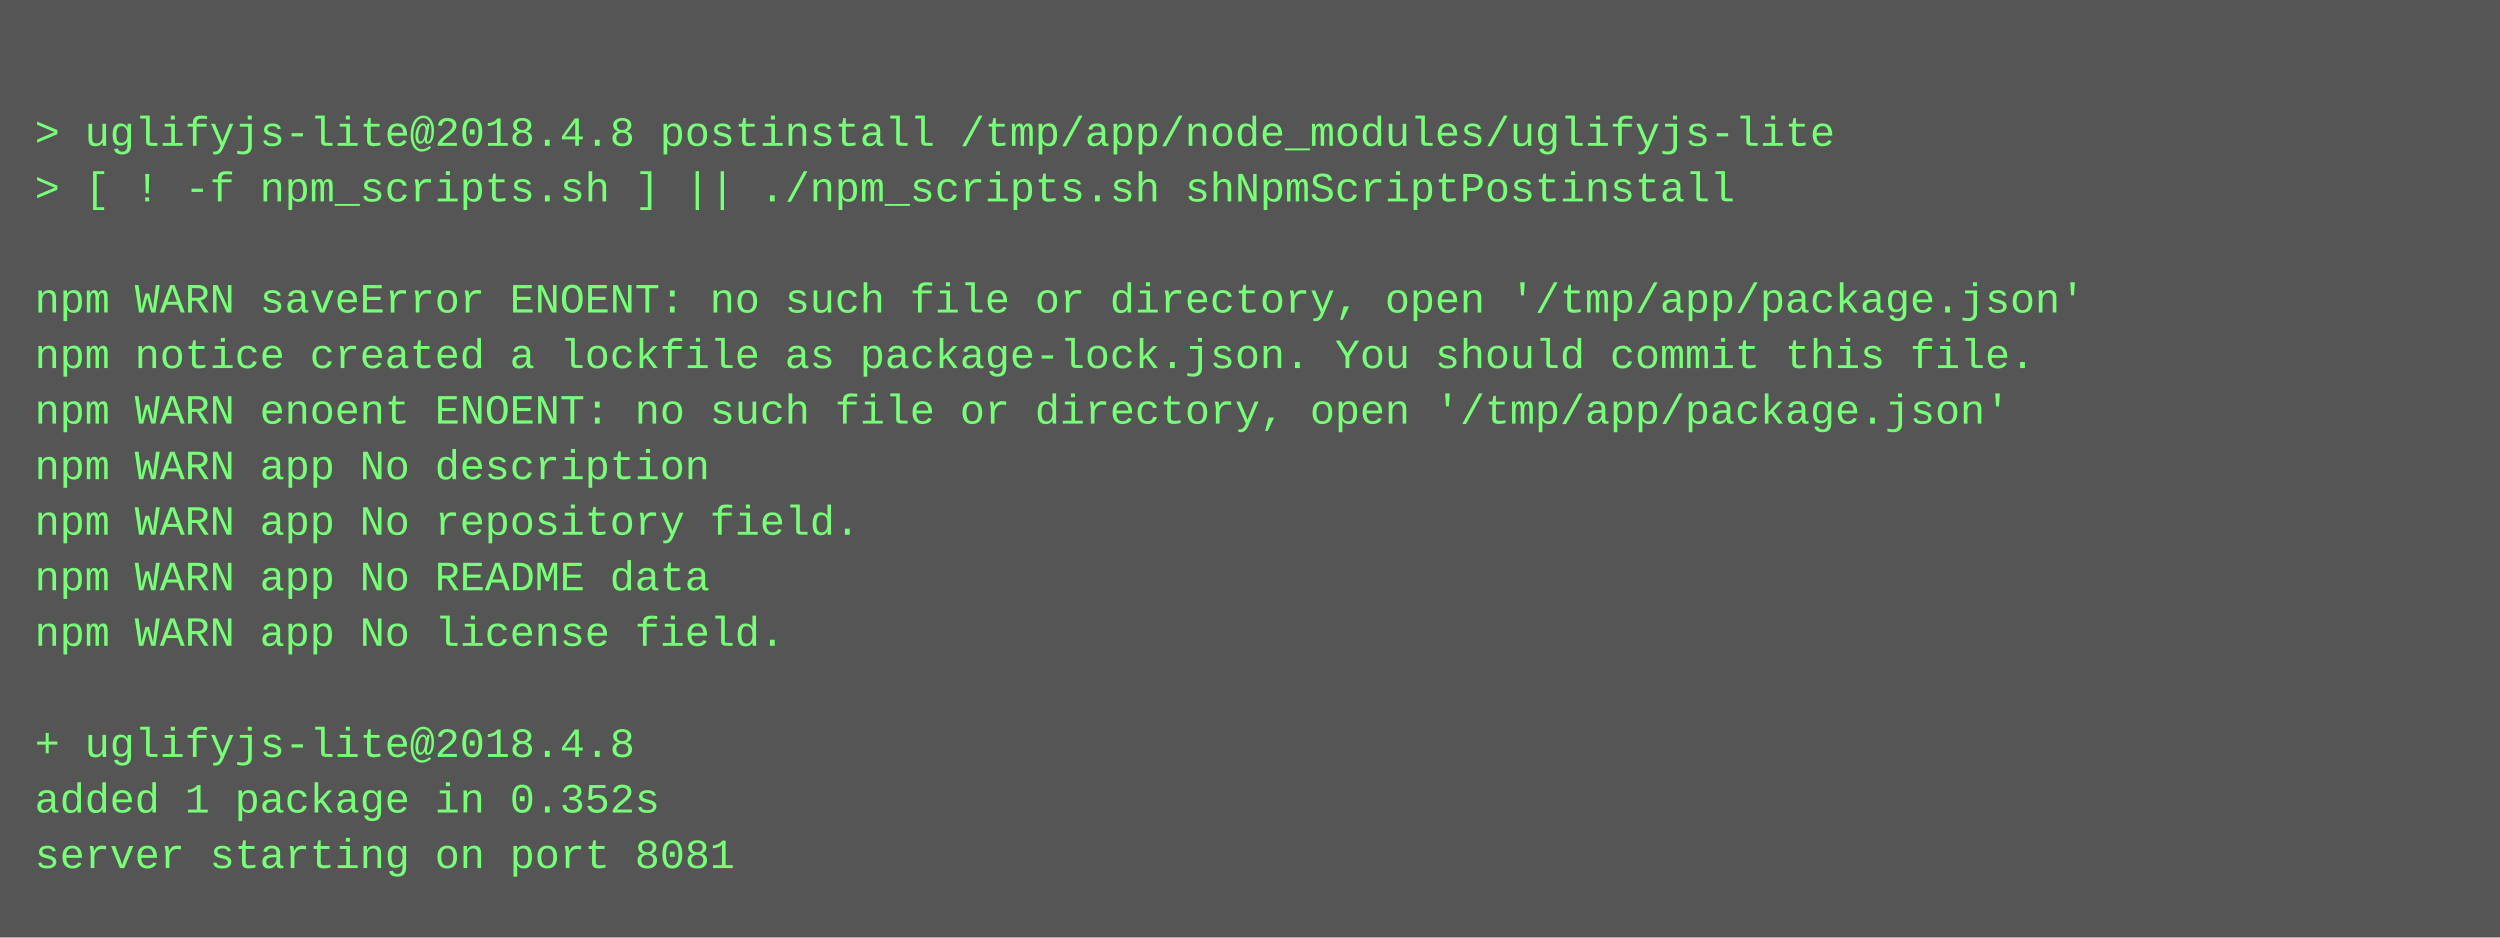
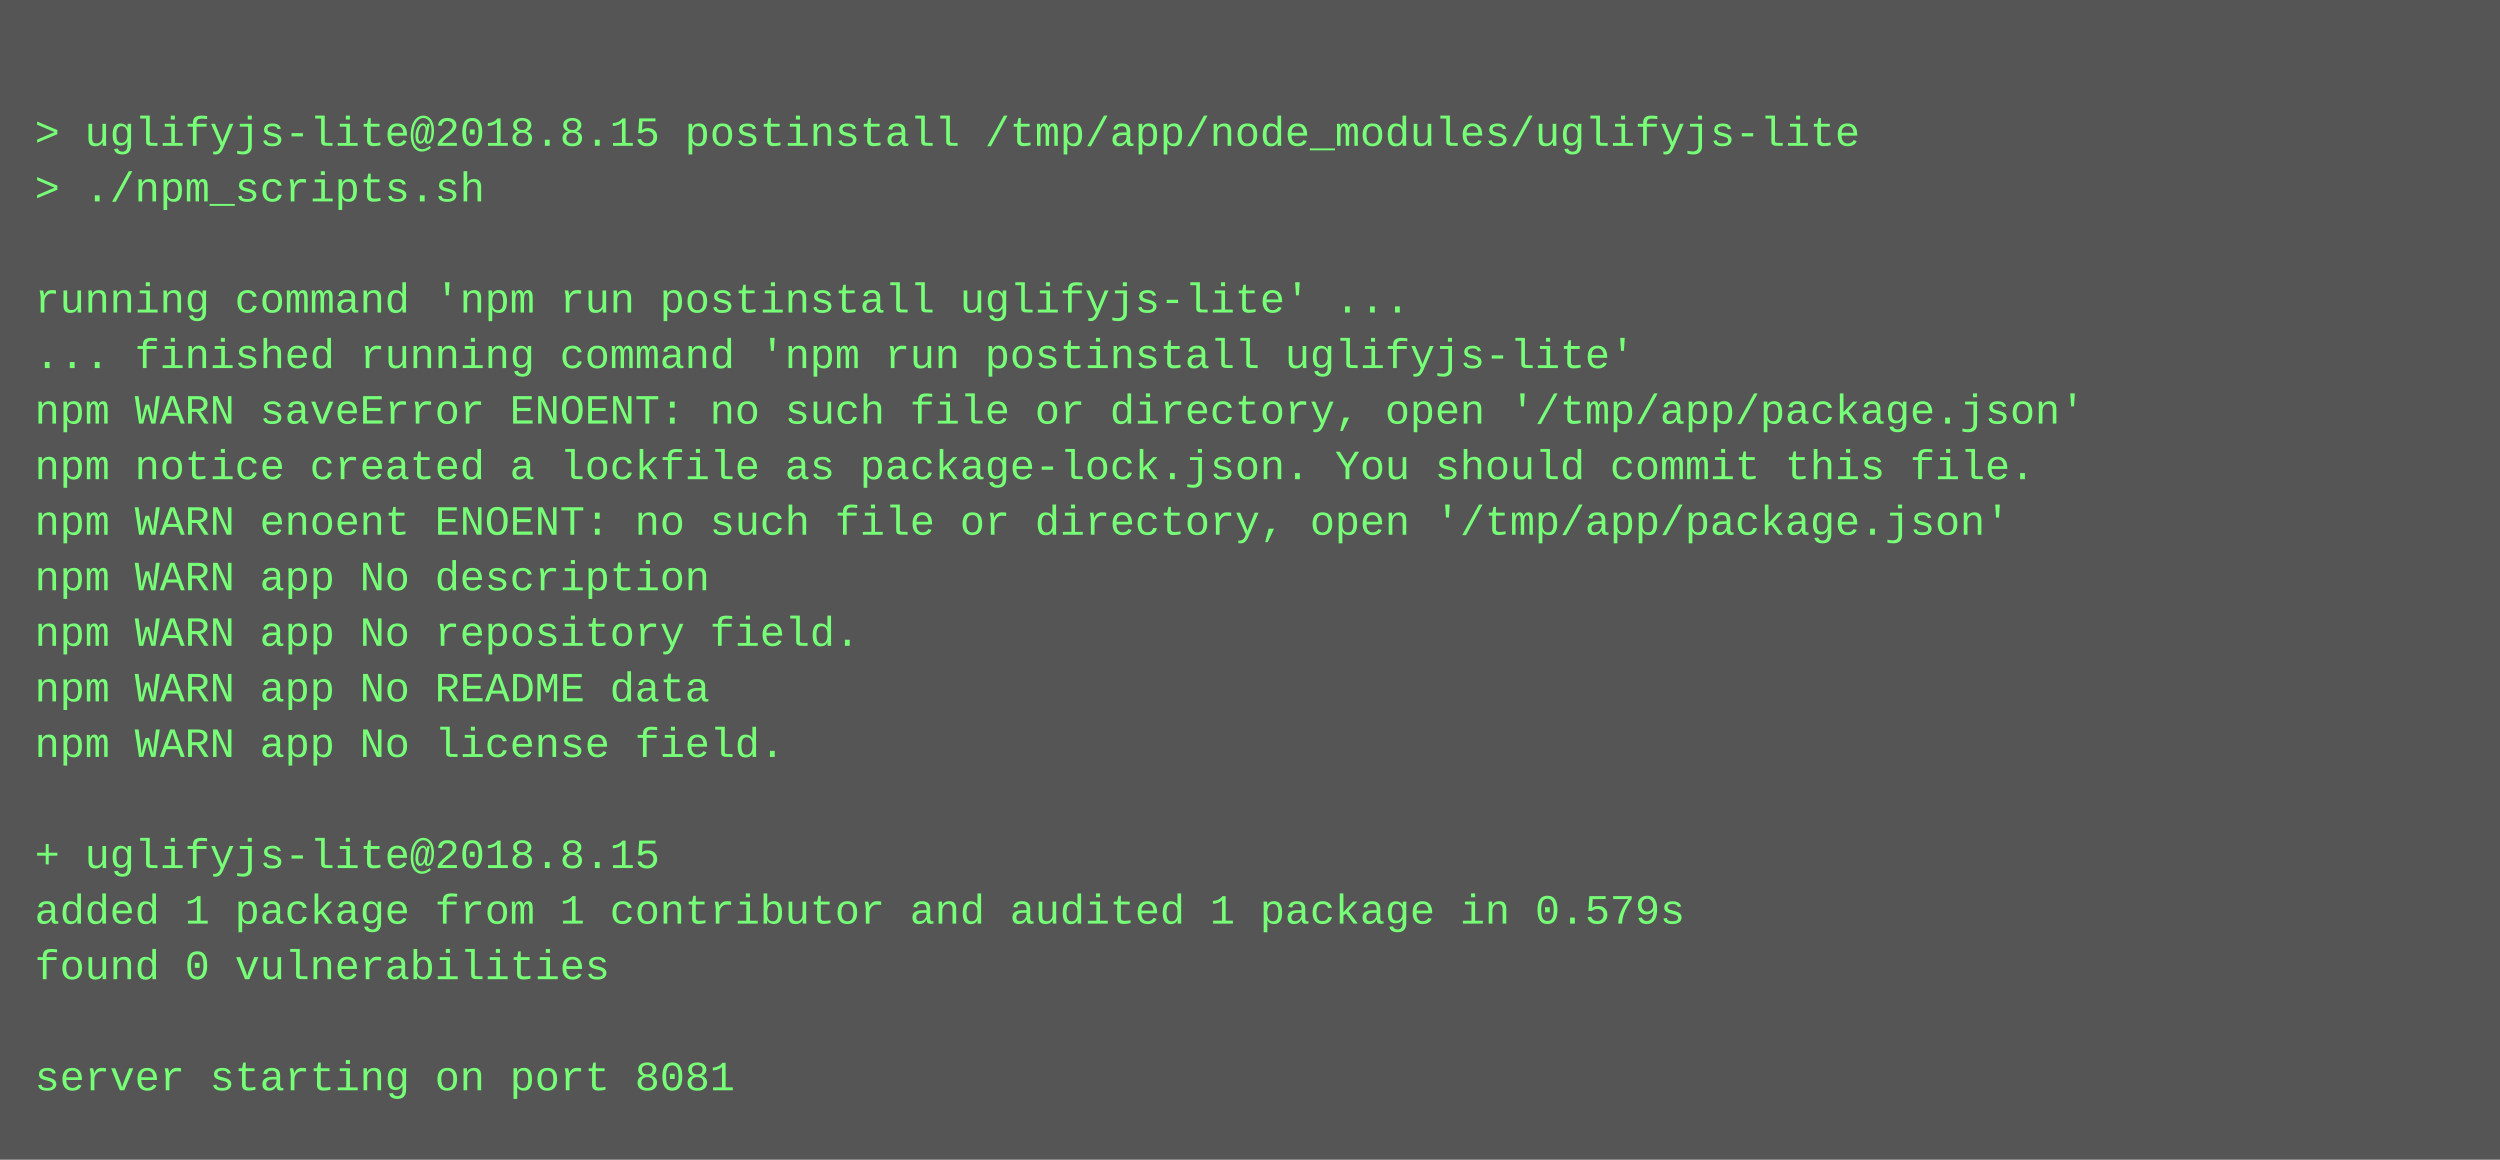
- <svg xmlns="http://www.w3.org/2000/svg" height="270" width="720">
-   <rect height="270" fill="#555" width="720" />
+ <svg xmlns="http://www.w3.org/2000/svg" height="334" width="720">
+   <rect height="334" fill="#555" width="720" />
  <text fill="#7f7" font-family="Courier New" font-size="12" xml:space="preserve">
    <tspan x="10" y="26" />
-     <tspan x="10" y="42">&gt; uglifyjs-lite@2018.4.8 postinstall /tmp/app/node_modules/uglifyjs-lite</tspan>
-     <tspan x="10" y="58">&gt; [ ! -f npm_scripts.sh ] || ./npm_scripts.sh shNpmScriptPostinstall</tspan>
+     <tspan x="10" y="42">&gt; uglifyjs-lite@2018.8.15 postinstall /tmp/app/node_modules/uglifyjs-lite</tspan>
+     <tspan x="10" y="58">&gt; ./npm_scripts.sh</tspan>
    <tspan x="10" y="74" />
-     <tspan x="10" y="90">npm WARN saveError ENOENT: no such file or directory, open '/tmp/app/package.json'</tspan>
-     <tspan x="10" y="106">npm notice created a lockfile as package-lock.json. You should commit this file.</tspan>
-     <tspan x="10" y="122">npm WARN enoent ENOENT: no such file or directory, open '/tmp/app/package.json'</tspan>
-     <tspan x="10" y="138">npm WARN app No description</tspan>
-     <tspan x="10" y="154">npm WARN app No repository field.</tspan>
-     <tspan x="10" y="170">npm WARN app No README data</tspan>
-     <tspan x="10" y="186">npm WARN app No license field.</tspan>
-     <tspan x="10" y="202" />
-     <tspan x="10" y="218">+ uglifyjs-lite@2018.4.8</tspan>
-     <tspan x="10" y="234">added 1 package in 0.352s</tspan>
-     <tspan x="10" y="250">server starting on port 8081</tspan>
+     <tspan x="10" y="90">running command 'npm run postinstall uglifyjs-lite' ...</tspan>
+     <tspan x="10" y="106">... finished running command 'npm run postinstall uglifyjs-lite'</tspan>
+     <tspan x="10" y="122">npm WARN saveError ENOENT: no such file or directory, open '/tmp/app/package.json'</tspan>
+     <tspan x="10" y="138">npm notice created a lockfile as package-lock.json. You should commit this file.</tspan>
+     <tspan x="10" y="154">npm WARN enoent ENOENT: no such file or directory, open '/tmp/app/package.json'</tspan>
+     <tspan x="10" y="170">npm WARN app No description</tspan>
+     <tspan x="10" y="186">npm WARN app No repository field.</tspan>
+     <tspan x="10" y="202">npm WARN app No README data</tspan>
+     <tspan x="10" y="218">npm WARN app No license field.</tspan>
+     <tspan x="10" y="234" />
+     <tspan x="10" y="250">+ uglifyjs-lite@2018.8.15</tspan>
+     <tspan x="10" y="266">added 1 package from 1 contributor and audited 1 package in 0.579s</tspan>
+     <tspan x="10" y="282">found 0 vulnerabilities</tspan>
+     <tspan x="10" y="298" />
+     <tspan x="10" y="314">server starting on port 8081</tspan>
  </text>
</svg>
